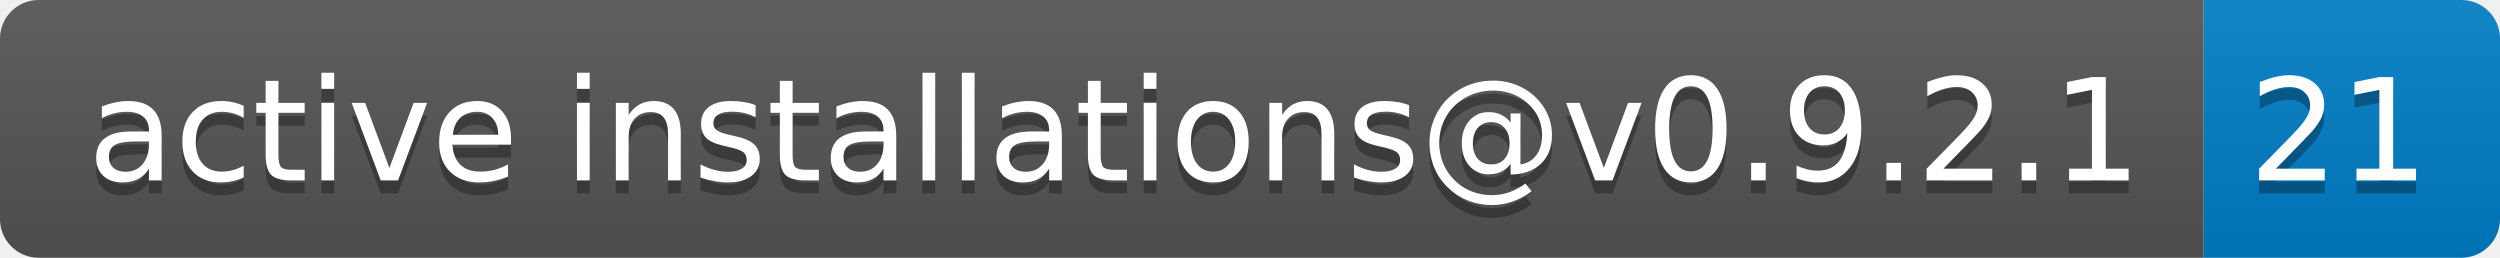
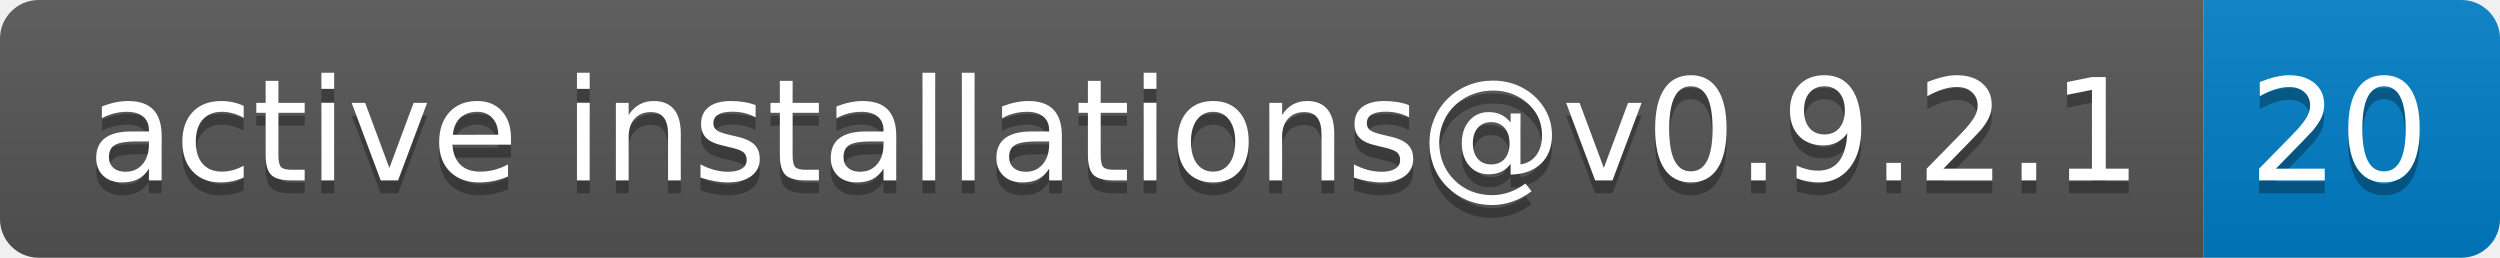
- <svg xmlns="http://www.w3.org/2000/svg" width="194" height="20" role="img" aria-label="active installations@v0.9.2.1: 21">
+ <svg xmlns="http://www.w3.org/2000/svg" width="194" height="20" role="img" aria-label="active installations@v0.9.2.1: 20">
  <linearGradient id="s" x2="0" y2="100%">
    <stop offset="0" stop-color="#bbb" stop-opacity=".1" />
    <stop offset="1" stop-opacity=".1" />
  </linearGradient>
  <clipPath id="r">
    <rect width="194" height="20" rx="3" fill="#fff" />
  </clipPath>
  <g clip-path="url(#r)">
    <rect width="171" height="20" fill="#555" />
    <rect x="171" width="23" height="20" fill="#007ec6" />
    <rect width="194" height="20" fill="url(#s)" />
  </g>
  <g fill="#fff" text-anchor="middle" font-family="Verdana,Geneva,DejaVu Sans,sans-serif" text-rendering="geometricPrecision" font-size="110">
    <text aria-hidden="true" x="865" y="150" fill="#010101" fill-opacity=".3" transform="scale(.1)" textLength="1610">active installations@v0.9.2.1</text>
    <text x="865" y="140" transform="scale(.1)" fill="#fff" textLength="1610">active installations@v0.9.2.1</text>
-     <text aria-hidden="true" x="1815" y="150" fill="#010101" fill-opacity=".3" transform="scale(.1)" textLength="130">21</text>
-     <text x="1815" y="140" transform="scale(.1)" fill="#fff" textLength="130">21</text>
+     <text aria-hidden="true" x="1815" y="150" fill="#010101" fill-opacity=".3" transform="scale(.1)" textLength="130">20</text>
+     <text x="1815" y="140" transform="scale(.1)" fill="#fff" textLength="130">20</text>
  </g>
</svg>
